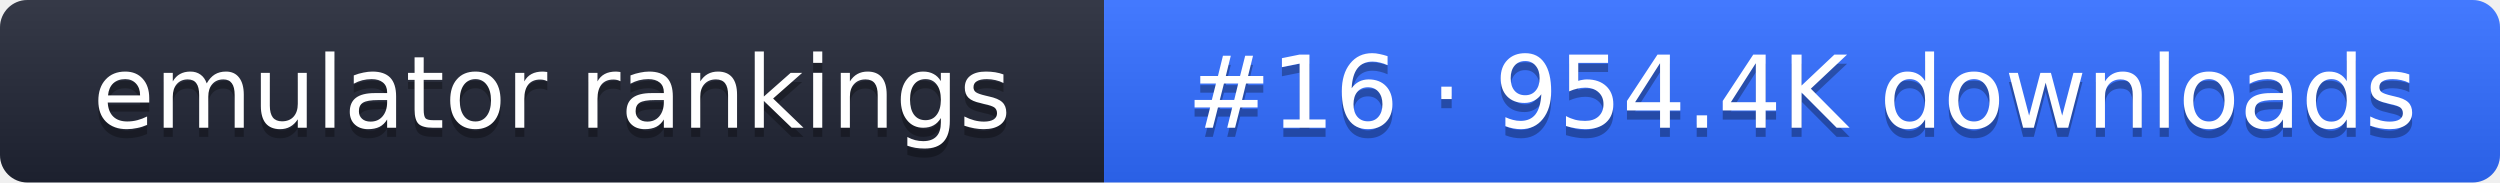
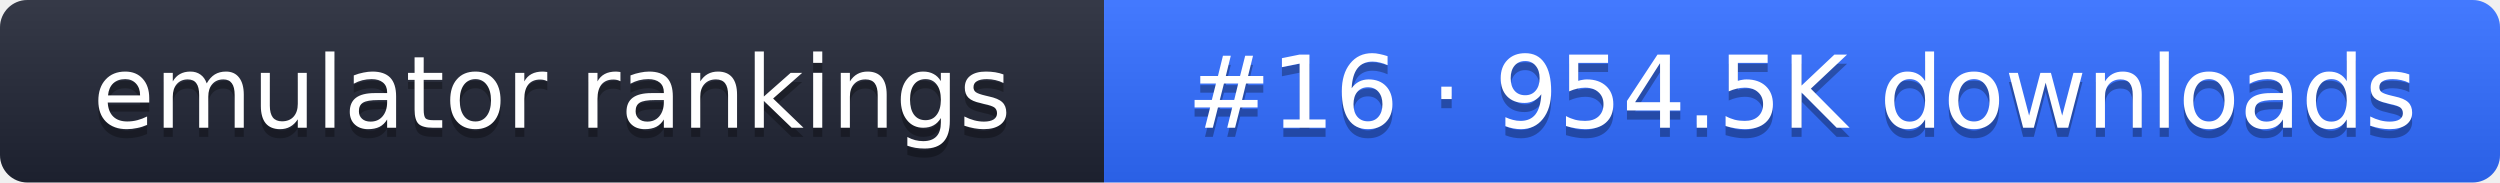
- <svg xmlns="http://www.w3.org/2000/svg" width="274" height="20" role="img" aria-label="emulator rankings: #16 · 954.4K downloads">
+ <svg xmlns="http://www.w3.org/2000/svg" width="274" height="20" role="img" aria-label="emulator rankings: #16 · 954.5K downloads">
  <linearGradient id="g" x2="0" y2="100%">
    <stop offset="0" stop-color="#fff" stop-opacity=".1" />
    <stop offset="1" stop-opacity=".1" />
  </linearGradient>
  <clipPath id="r">
    <rect width="274" height="20" rx="3" fill="#fff" />
  </clipPath>
  <g clip-path="url(#r)">
    <rect width="121" height="20" fill="#1f2433" />
    <rect x="121" width="153" height="20" fill="#2f6bff" />
    <rect width="274" height="20" fill="url(#g)" />
  </g>
  <g fill="#fff" text-anchor="middle" font-family="Verdana,DejaVu Sans,sans-serif" font-size="11">
    <text x="60.5" y="15" fill="#010101" fill-opacity=".3">emulator rankings</text>
    <text x="60.5" y="14">emulator rankings</text>
-     <text x="197.5" y="15" fill="#010101" fill-opacity=".3">#16 · 954.4K downloads</text>
-     <text x="197.5" y="14">#16 · 954.4K downloads</text>
+     <text x="197.5" y="15" fill="#010101" fill-opacity=".3">#16 · 954.5K downloads</text>
+     <text x="197.5" y="14">#16 · 954.5K downloads</text>
  </g>
</svg>
